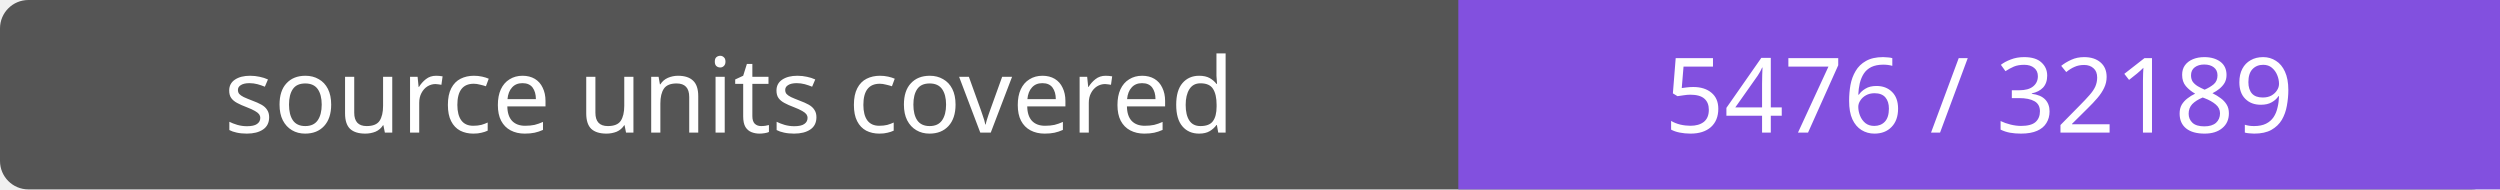
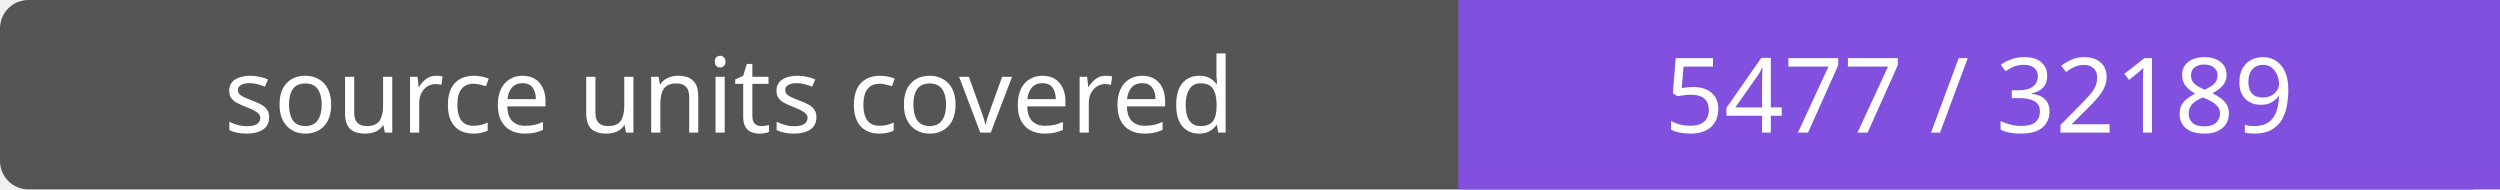
- <svg xmlns="http://www.w3.org/2000/svg" width="264" height="20" role="img" aria-label="source units covered: 5476 / 32189">
+ <svg xmlns="http://www.w3.org/2000/svg" width="264" height="20" role="img" aria-label="source units covered: 5477 / 32189">
  <rect width="264" height="20" rx="3" fill="#555" />
  <path fill="#8250df" d="M154 0h110v20H154z" />
  <g fill="#fff" text-anchor="middle" font-family="Verdana,sans-serif" font-size="11">
    <text x="77.0" y="14">source units covered</text>
-     <text x="209.0" y="14">5476 / 32189</text>
+     <text x="209.0" y="14">5477 / 32189</text>
  </g>
</svg>
